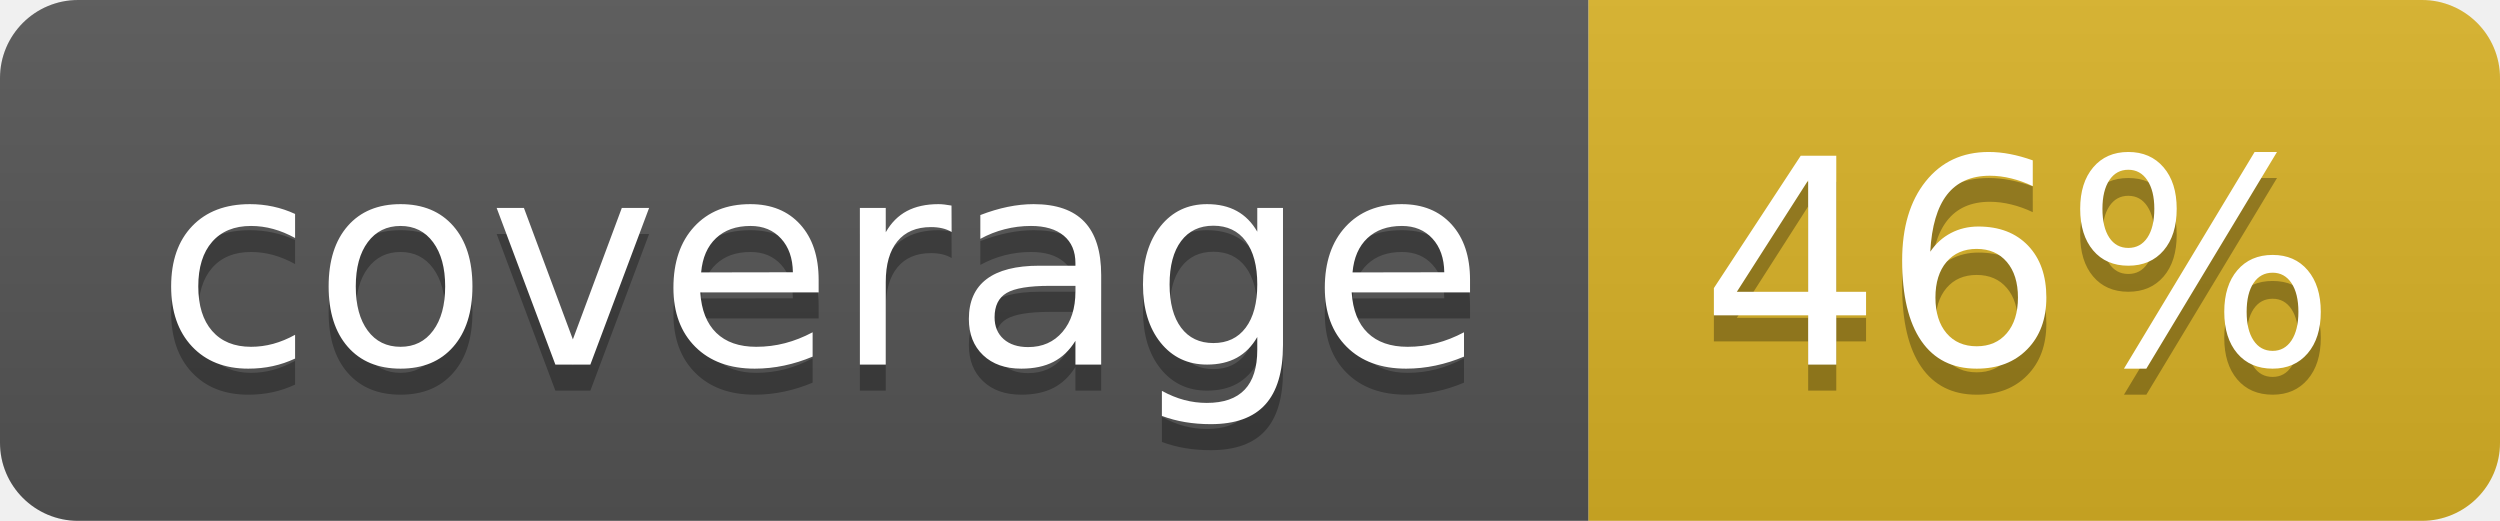
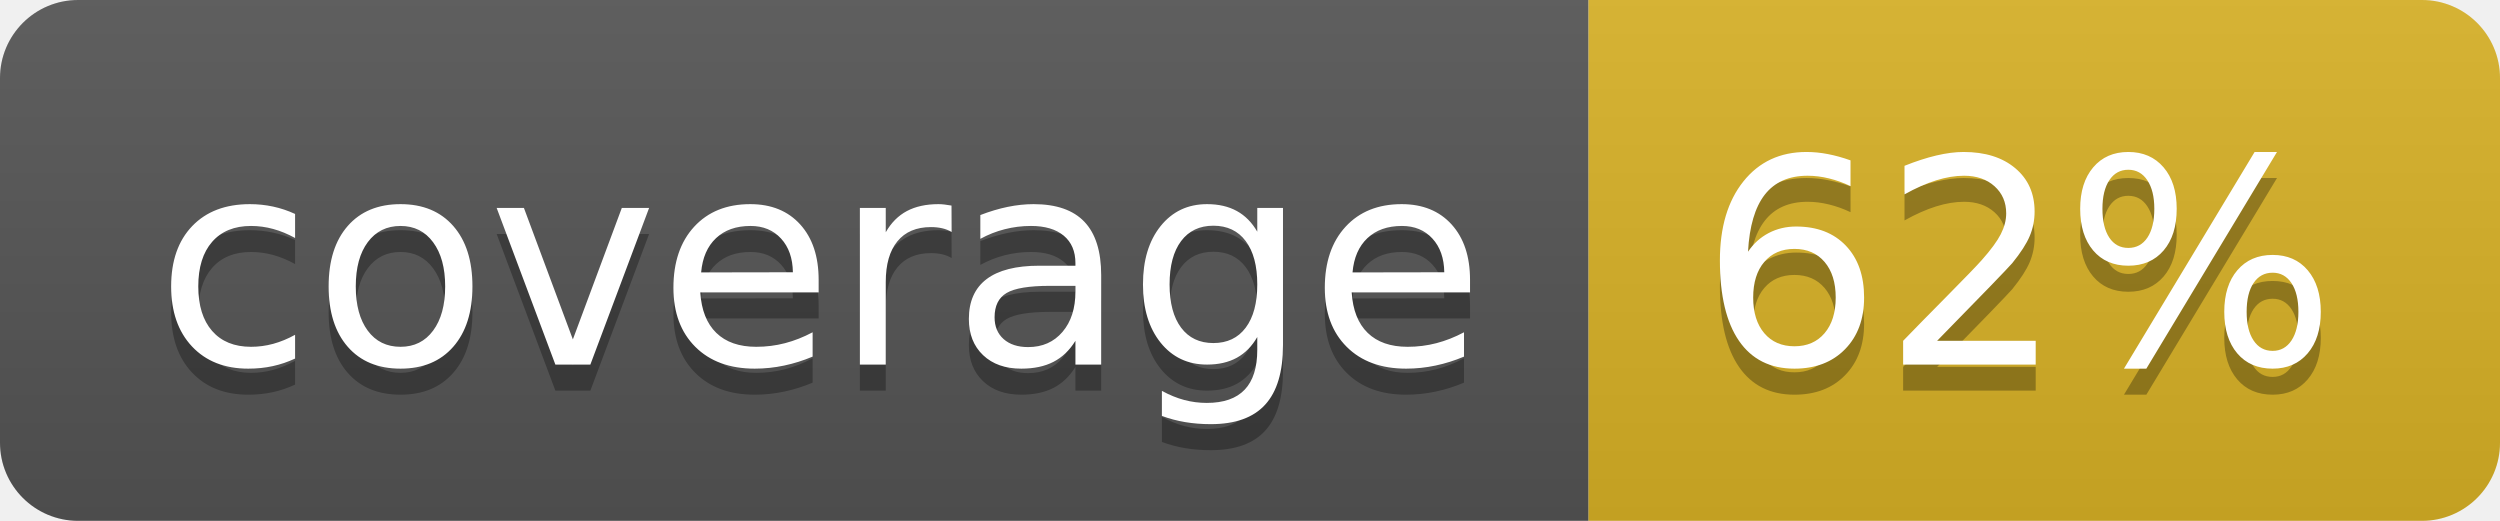
<svg xmlns="http://www.w3.org/2000/svg" width="96" height="20">
  <linearGradient id="b" x2="0" y2="100%">
    <stop offset="0" stop-color="#bbb" stop-opacity=".1" />
    <stop offset="1" stop-opacity=".1" />
  </linearGradient>
  <clipPath id="a">
    <rect width="96" height="20" rx="3" fill="#fff" />
  </clipPath>
  <g clip-path="url(#a)">
    <path fill="#555" d="M0 0h61v20H0z" />
    <path fill="#D9B226" d="M61 0h35v20H61z" />
    <path fill="url(#b)" d="M0 0h96v20H0z" />
  </g>
  <g fill="#fff" text-anchor="middle" font-family="DejaVu Sans,Verdana,Geneva,sans-serif" font-size="110">
    <text x="315" y="150" fill="#010101" fill-opacity=".3" transform="scale(.1)" textLength="510">coverage</text>
    <text x="315" y="140" transform="scale(.1)" textLength="510">coverage</text>
-     <text x="775" y="150" fill="#010101" fill-opacity=".3" transform="scale(.1)" textLength="250">46%</text>
-     <text x="775" y="140" transform="scale(.1)" textLength="250">46%</text>
+     <text x="775" y="150" fill="#010101" fill-opacity=".3" transform="scale(.1)" textLength="250">62%</text>
+     <text x="775" y="140" transform="scale(.1)" textLength="250">62%</text>
  </g>
</svg>
